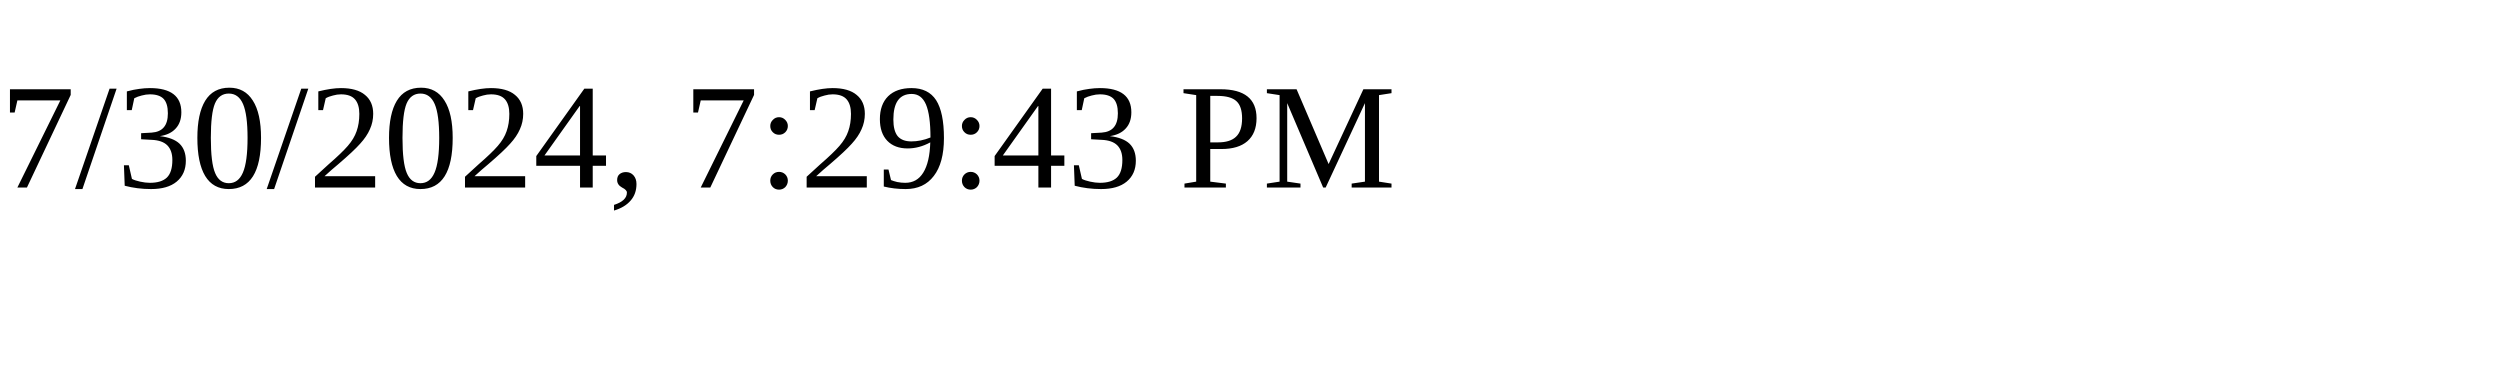
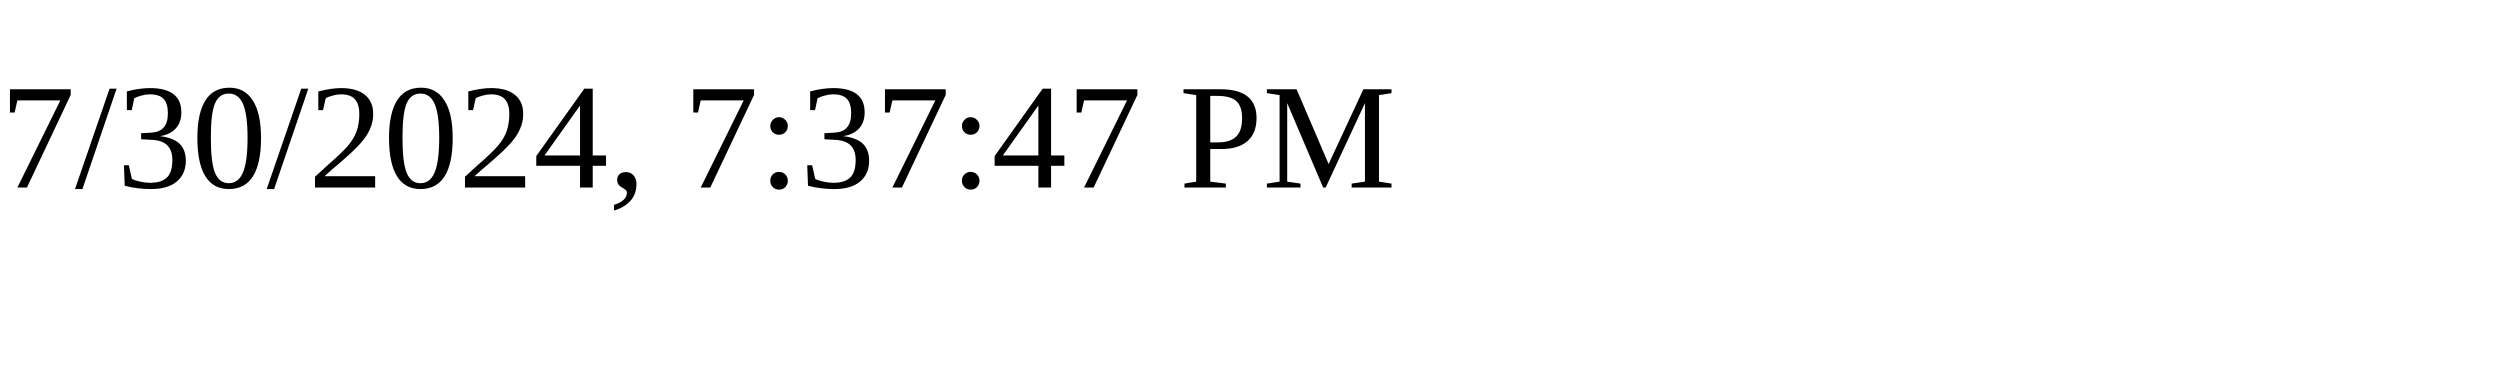
<svg xmlns="http://www.w3.org/2000/svg" height="30" width="200">
-   <text x="0" y="15">7/30/2024, 7:29:43 PM</text>
+   <text x="0" y="15">7/30/2024, 7:37:47 PM</text>
</svg>
